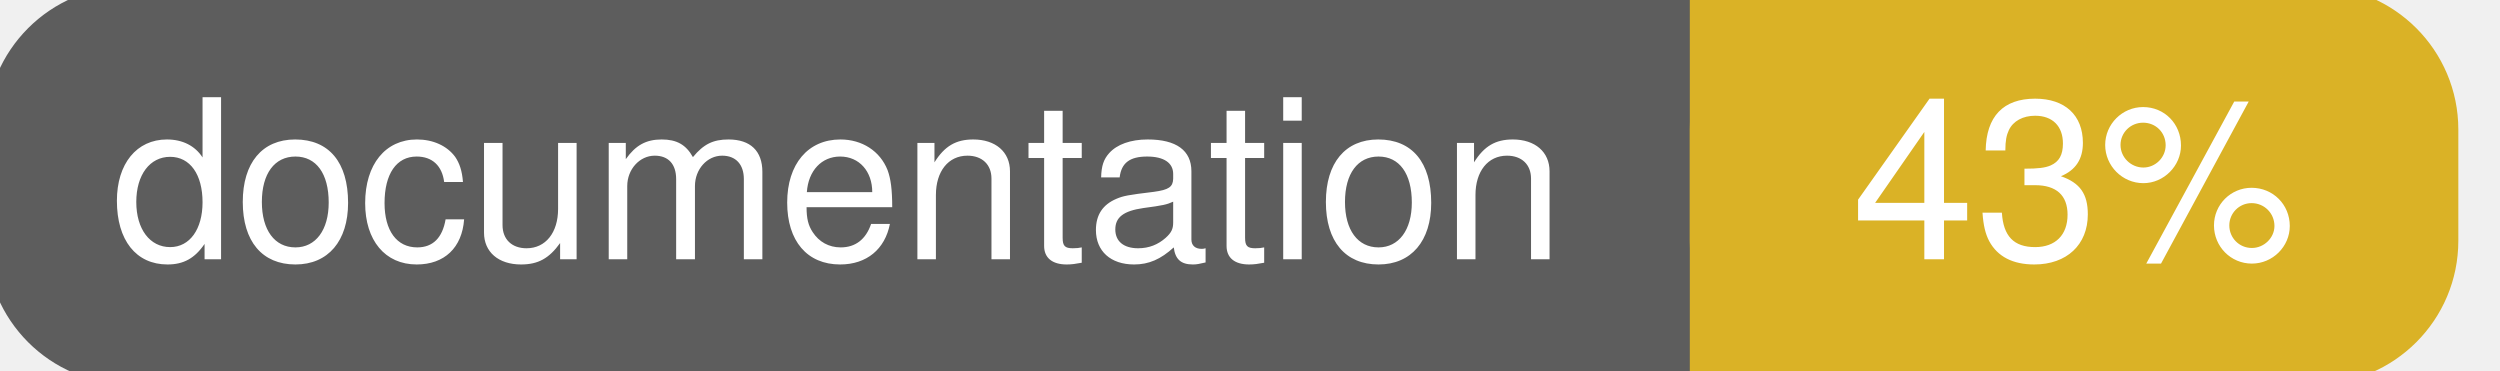
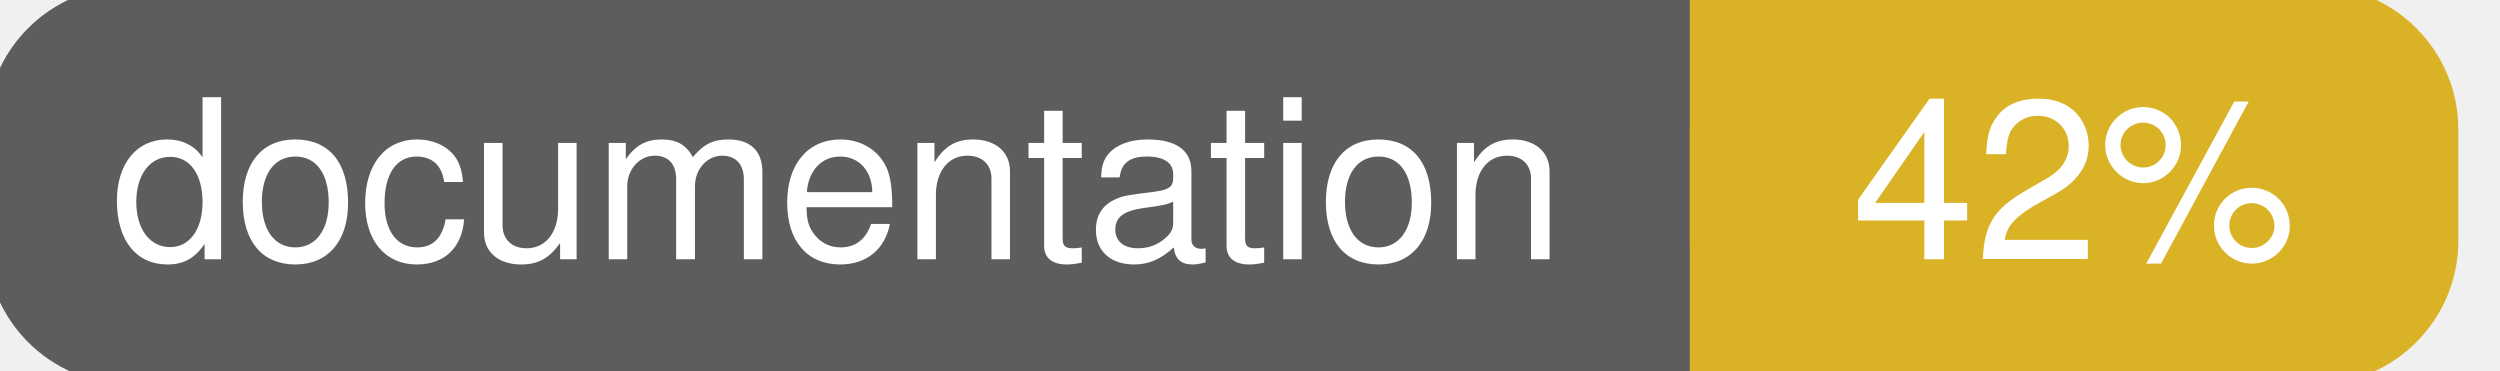
<svg xmlns="http://www.w3.org/2000/svg" width="135" height="20">
  <g>
    <rect id="svg_1" height="20" width="130" y="0" x="0" stroke-width="1.5" stroke="#5d5d5d" fill="#5d5d5d" rx="7" ry="7" />
    <rect id="svg_2" height="20" width="40" y="0" x="92" stroke-width="1.5" stroke="#dab226" fill="#dab226" rx="7" ry="7" />
    <rect id="svg_3" height="20" width="22" y="0" x="92" stroke-width="1.5" stroke="#dab226" fill="#dab226" />
    <text xml:space="preserve" text-anchor="start" font-family="Helvetica, Arial, sans-serif" font-size="12" id="svg_4" y="14" x="6" stroke-width="0" stroke="#5d5d5d" fill="#ffffff">documentation</text>
-     <text xml:space="preserve" text-anchor="middle" font-family="Helvetica, Arial, sans-serif" font-size="12" id="svg_5" y="14" x="112" stroke-width="0" stroke="#5d5d5d" fill="#ffffff" style="text-anchor: middle">43%</text>
+     <text xml:space="preserve" text-anchor="middle" font-family="Helvetica, Arial, sans-serif" font-size="12" id="svg_5" y="14" x="112" stroke-width="0" stroke="#5d5d5d" fill="#ffffff" style="text-anchor: middle">42%</text>
  </g>
</svg>
